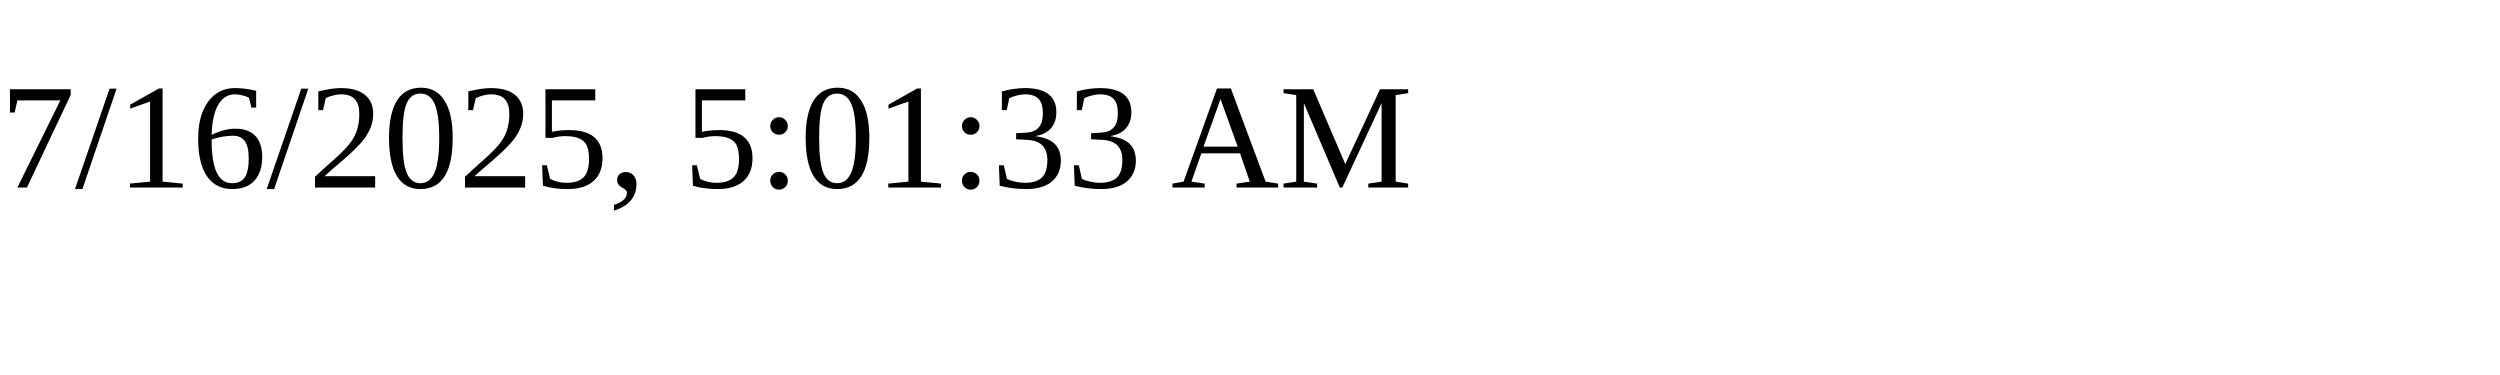
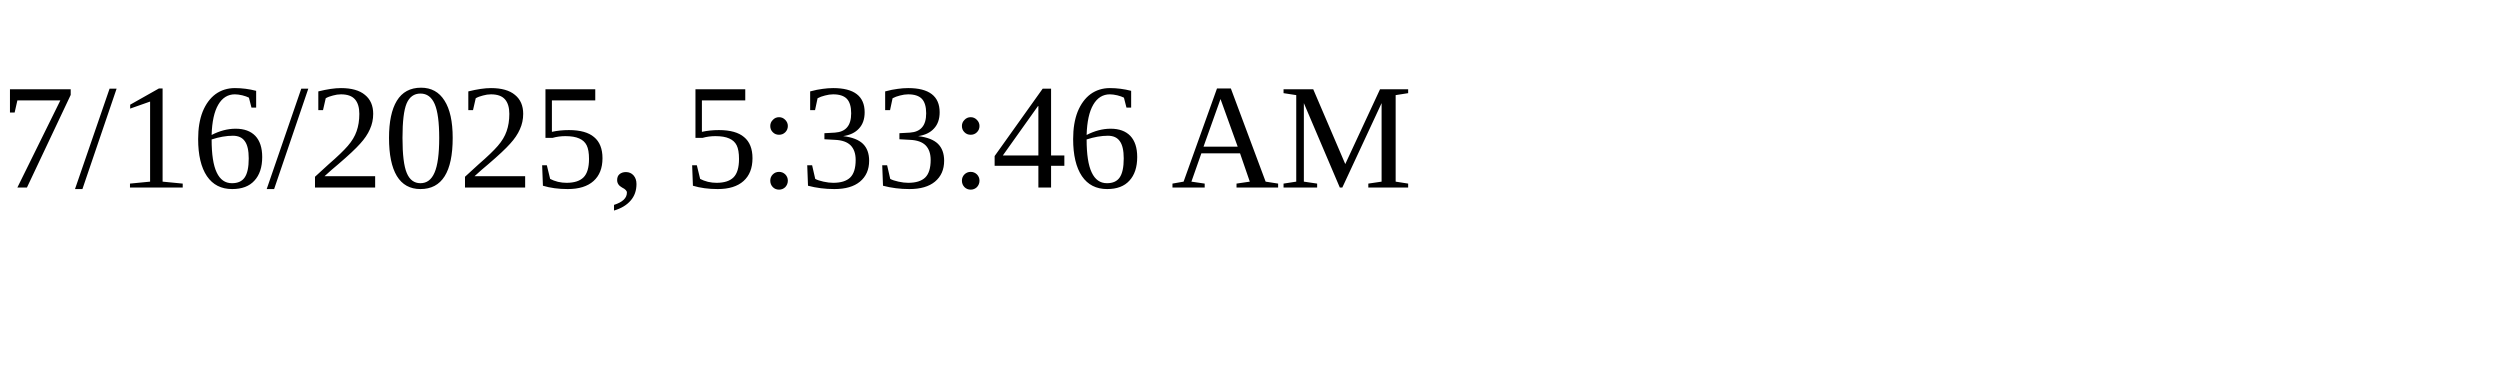
<svg xmlns="http://www.w3.org/2000/svg" height="30" width="200">
-   <text x="0" y="15">7/16/2025, 5:01:33 AM</text>
+   <text x="0" y="15">7/16/2025, 5:33:46 AM</text>
</svg>
